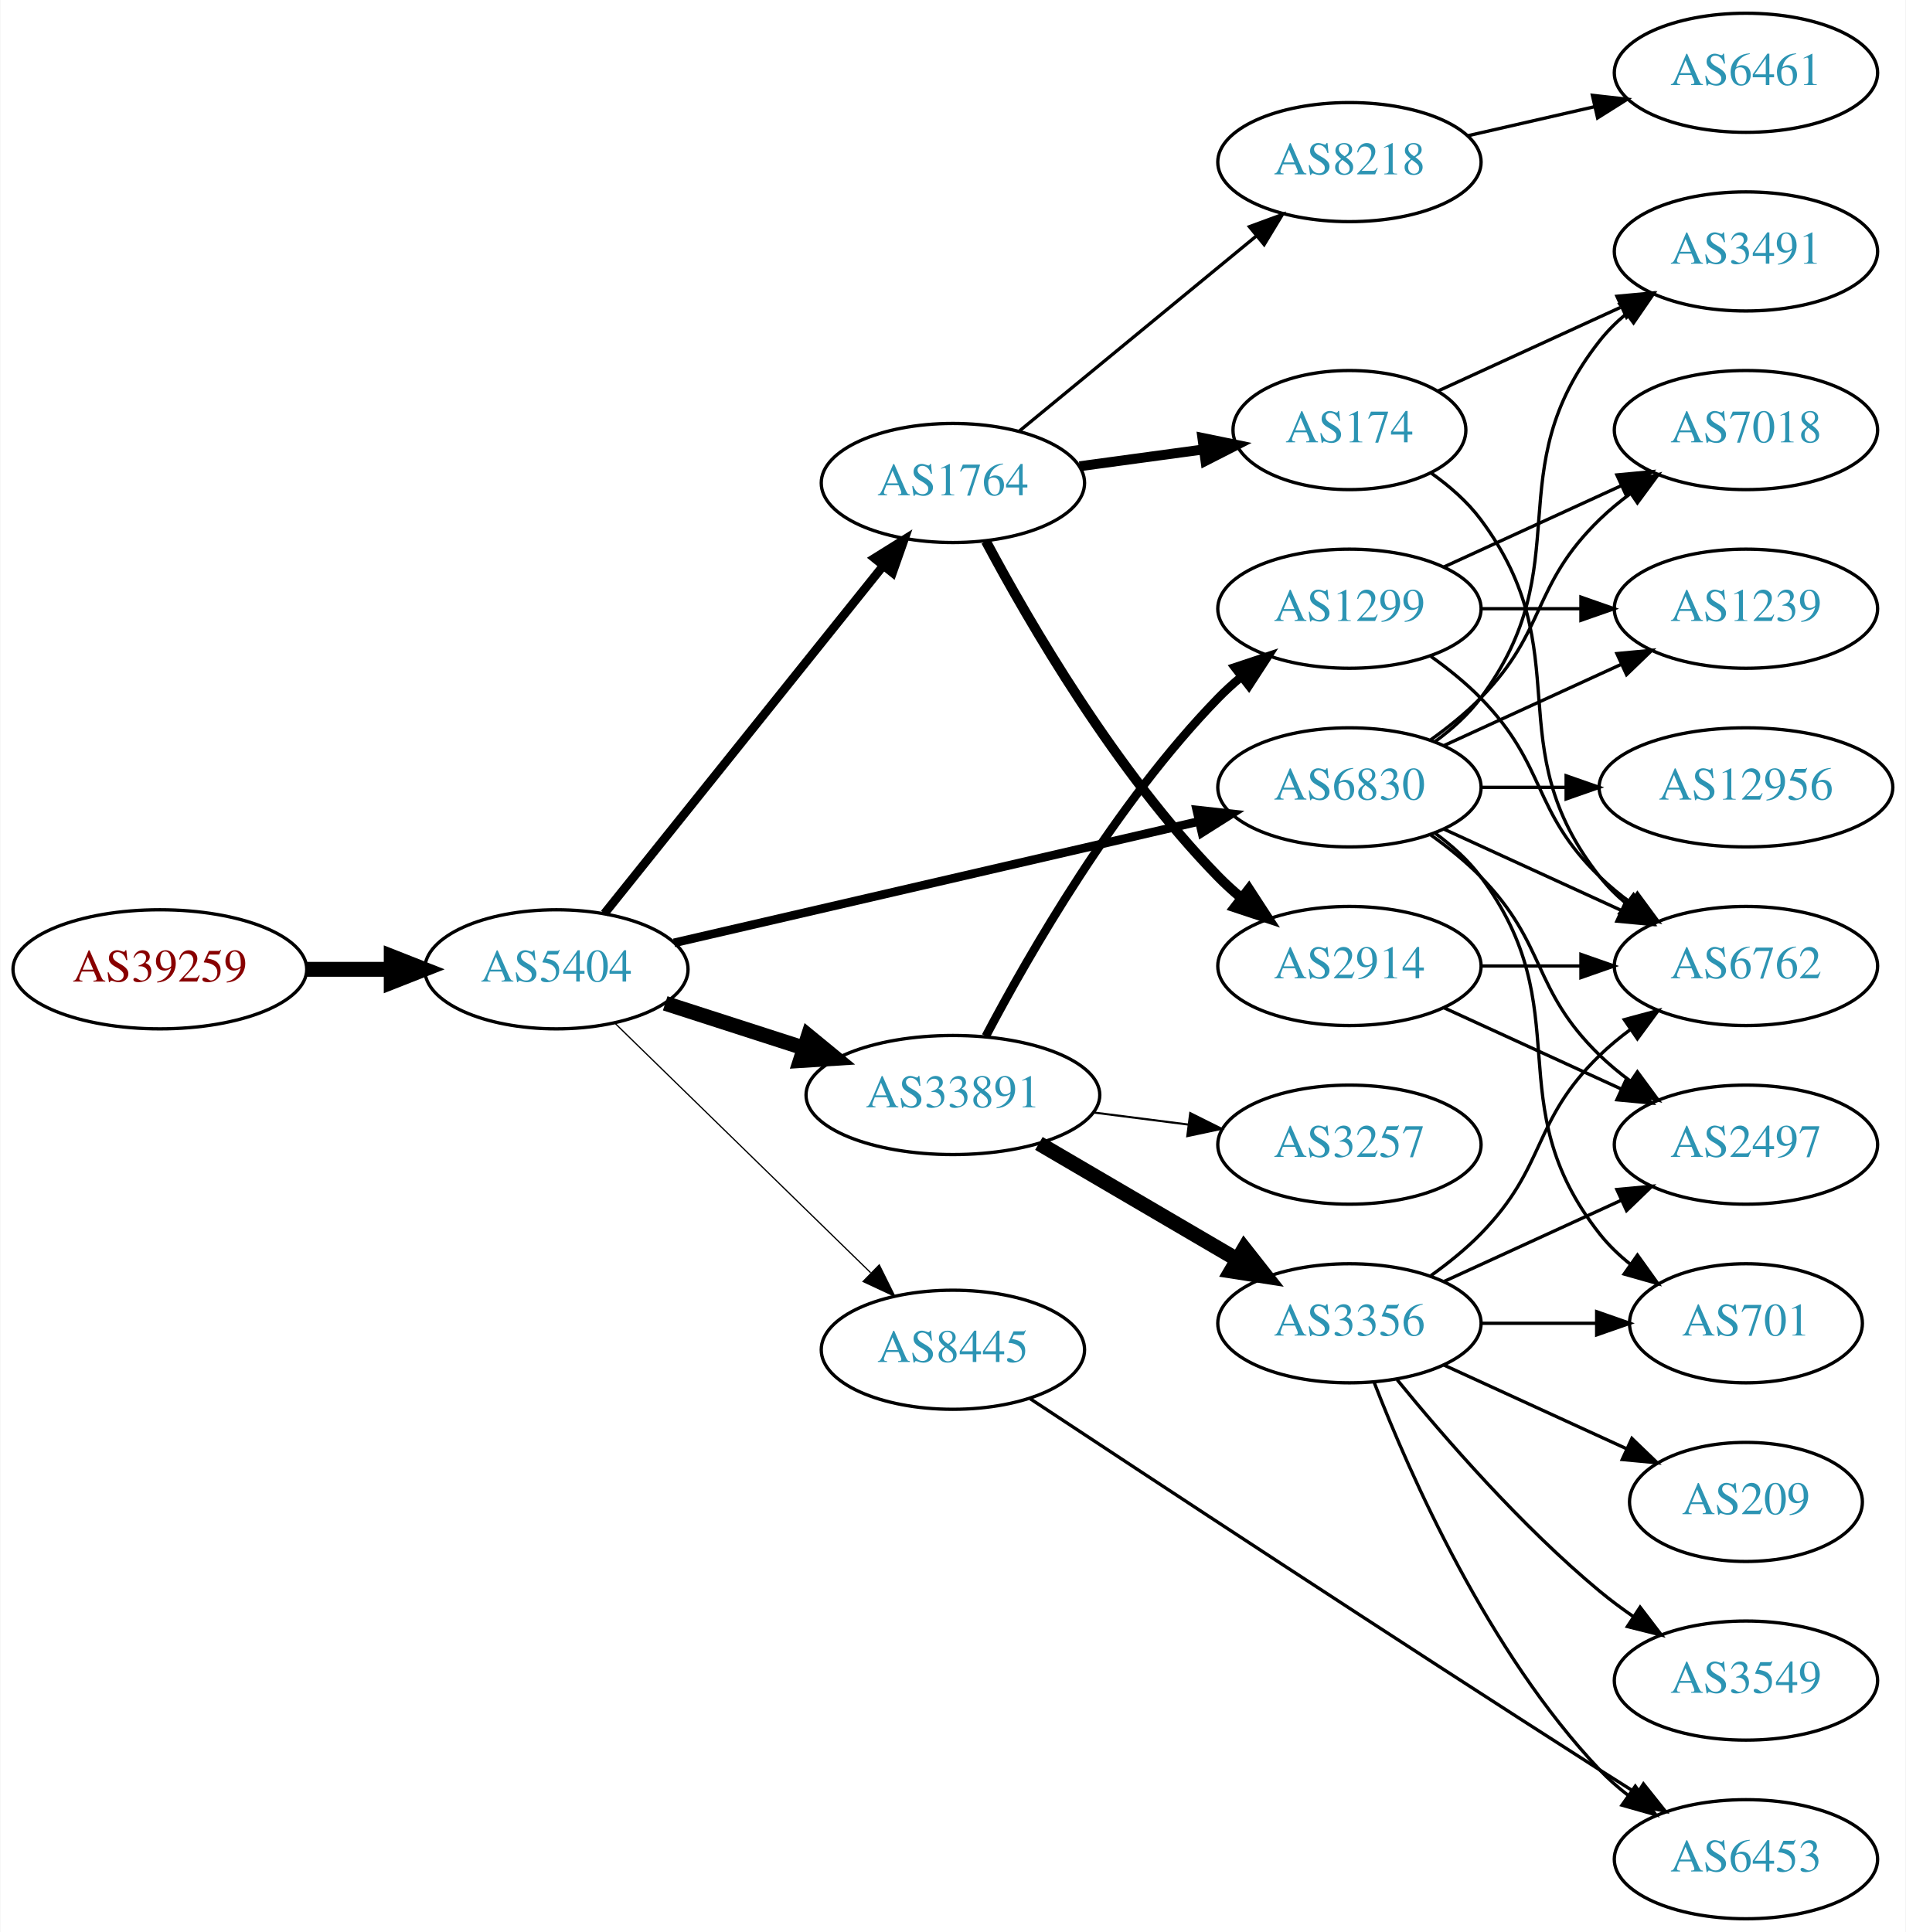
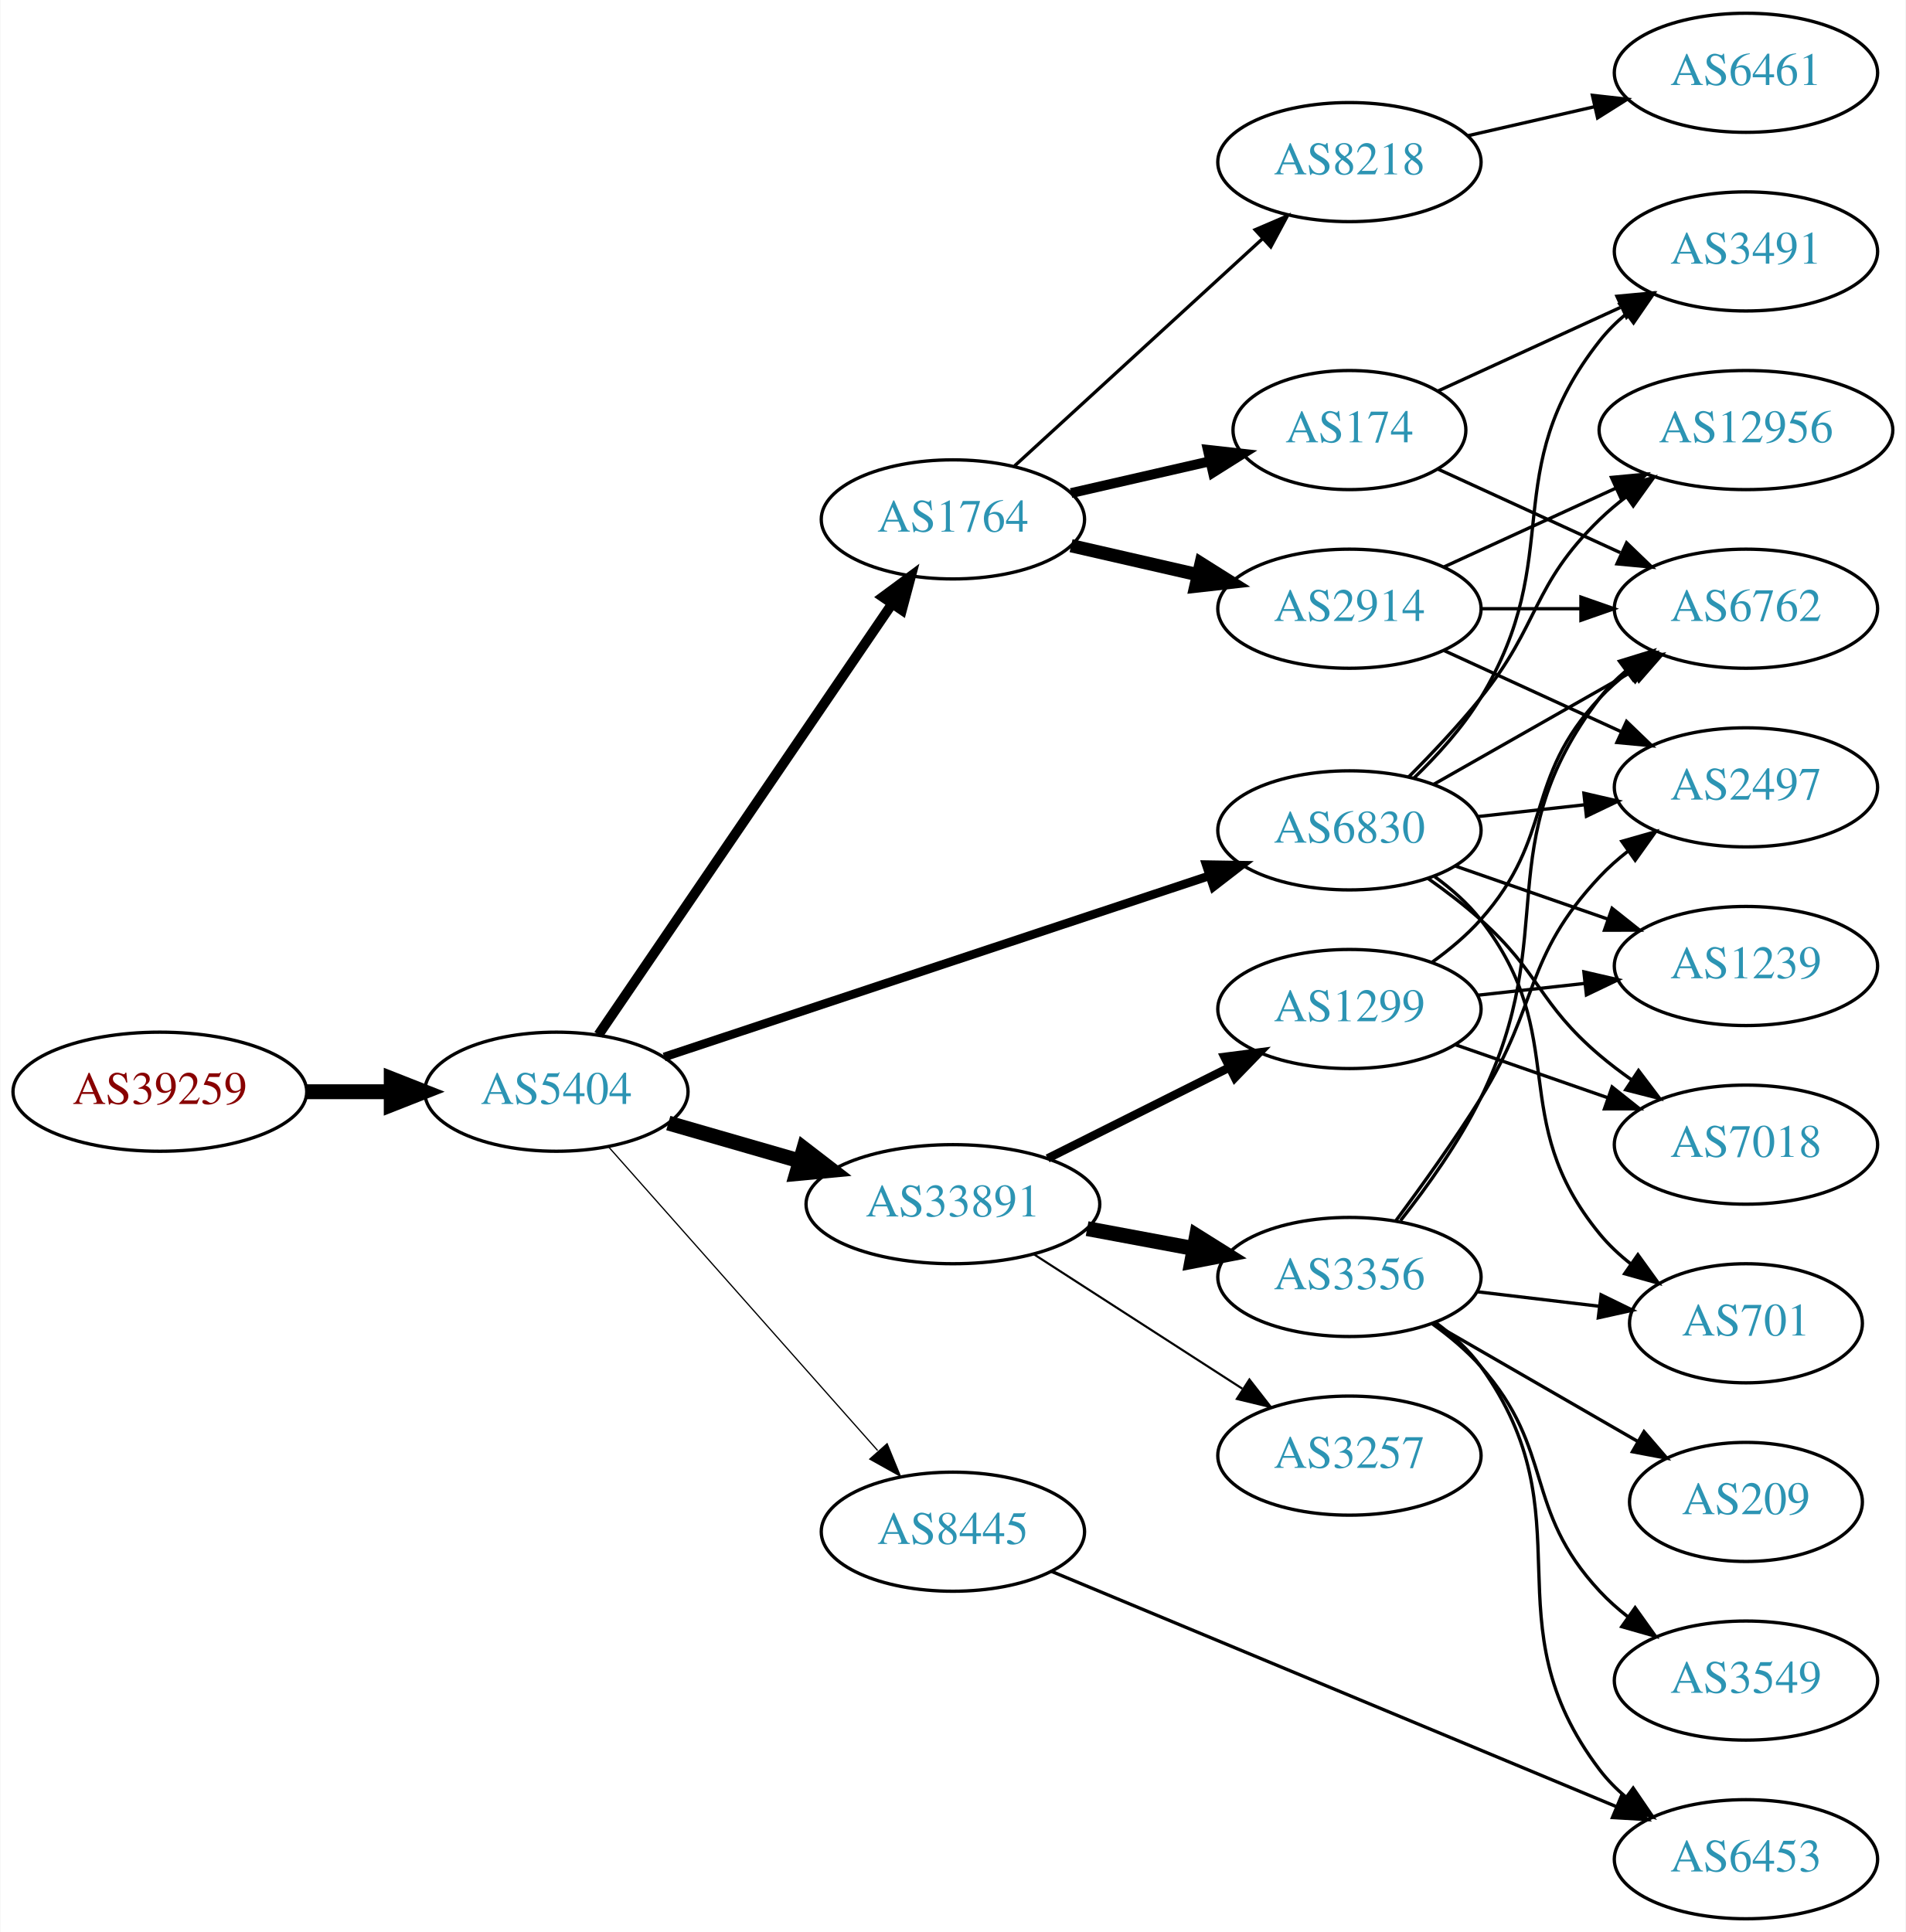
<svg xmlns="http://www.w3.org/2000/svg" xmlns:xlink="http://www.w3.org/1999/xlink" width="576pt" height="584pt" viewBox="0.00 0.00 575.76 584.00">
  <g id="graph0" class="graph" transform="scale(1 1) rotate(0) translate(4 580)">
    <polygon fill="white" stroke="none" points="-4,4 -4,-580 571.762,-580 571.762,4 -4,4" />
    <g id="node1" class="node">
      <g id="a_node1">
        <a xlink:href="/asn/39259" xlink:title="AS39259 ~ Reisenbauer Holding OUE [AT]">
-           <ellipse fill="#ffffff" stroke="black" cx="44.196" cy="-287" rx="44.393" ry="18" />
-           <text text-anchor="middle" x="44.196" y="-283.3" font-family="Times,serif" font-size="14.00" fill="#880000">AS39259</text>
+           <ellipse fill="#ffffff" stroke="black" cx="44.196" cy="-250" rx="44.393" ry="18" />
+           <text text-anchor="middle" x="44.196" y="-246.3" font-family="Times,serif" font-size="14.00" fill="#880000">AS39259</text>
        </a>
      </g>
    </g>
    <g id="node2" class="node">
      <g id="a_node2">
        <a xlink:href="/asn/5404" xlink:title="AS5404 ~ ASN conova communications GmbH [AT]">
-           <ellipse fill="#ffffff" stroke="black" cx="164.039" cy="-287" rx="39.794" ry="18" />
-           <text text-anchor="middle" x="164.039" y="-283.3" font-family="Times,serif" font-size="14.00" fill="#2c94b3">AS5404</text>
+           <ellipse fill="#ffffff" stroke="black" cx="164.039" cy="-250" rx="39.794" ry="18" />
+           <text text-anchor="middle" x="164.039" y="-246.3" font-family="Times,serif" font-size="14.00" fill="#2c94b3">AS5404</text>
        </a>
      </g>
    </g>
    <g id="edge1" class="edge">
-       <path fill="none" stroke="black" stroke-width="4.5" d="M88.407,-287C96.72,-287 105.482,-287 113.965,-287" />
-       <polygon fill="black" stroke="black" stroke-width="4.5" points="114.123,-290.938 124.123,-287 114.123,-283.063 114.123,-290.938" />
+       <path fill="none" stroke="black" stroke-width="4.5" d="M88.407,-250C96.72,-250 105.482,-250 113.965,-250" />
+       <polygon fill="black" stroke="black" stroke-width="4.5" points="114.123,-253.938 124.123,-250 114.123,-246.063 114.123,-253.938" />
    </g>
    <g id="node3" class="node">
      <g id="a_node3">
        <a xlink:href="/asn/1764" xlink:title="AS1764 ~ NEXTLAYER-AS [AT]">
-           <ellipse fill="#ffffff" stroke="black" cx="283.881" cy="-434" rx="39.794" ry="18" />
-           <text text-anchor="middle" x="283.881" y="-430.3" font-family="Times,serif" font-size="14.00" fill="#2c94b3">AS1764</text>
+           <ellipse fill="#ffffff" stroke="black" cx="283.881" cy="-423" rx="39.794" ry="18" />
+           <text text-anchor="middle" x="283.881" y="-419.3" font-family="Times,serif" font-size="14.00" fill="#2c94b3">AS1764</text>
        </a>
      </g>
    </g>
    <g id="edge2" class="edge">
-       <path fill="none" stroke="black" stroke-width="2.625" d="M178.557,-303.863C199.224,-329.644 238.802,-379.014 262.824,-408.98" />
-       <polygon fill="black" stroke="black" stroke-width="2.625" points="260.172,-411.268 269.158,-416.881 265.634,-406.889 260.172,-411.268" />
+       <path fill="none" stroke="black" stroke-width="3" d="M176.769,-267.22C197.592,-297.79 241.109,-361.676 265.449,-397.409" />
+       <polygon fill="black" stroke="black" stroke-width="3" points="262.676,-399.555 271.199,-405.849 268.462,-395.614 262.676,-399.555" />
    </g>
    <g id="node4" class="node">
      <g id="a_node4">
        <a xlink:href="/asn/33891" xlink:title="AS33891 ~ CORE-BACKBONE GMBH GLOBAL NETWORK [DE]">
-           <ellipse fill="#ffffff" stroke="black" cx="283.881" cy="-249" rx="44.393" ry="18" />
-           <text text-anchor="middle" x="283.881" y="-245.3" font-family="Times,serif" font-size="14.00" fill="#2c94b3">AS33891</text>
+           <ellipse fill="#ffffff" stroke="black" cx="283.881" cy="-216" rx="44.393" ry="18" />
+           <text text-anchor="middle" x="283.881" y="-212.3" font-family="Times,serif" font-size="14.00" fill="#2c94b3">AS33891</text>
        </a>
      </g>
    </g>
    <g id="edge3" class="edge">
-       <path fill="none" stroke="black" stroke-width="4.5" d="M196.929,-276.717C209.763,-272.578 224.783,-267.735 238.645,-263.265" />
-       <polygon fill="black" stroke="black" stroke-width="4.5" points="240.177,-266.908 248.486,-260.091 237.76,-259.413 240.177,-266.908" />
+       <path fill="none" stroke="black" stroke-width="4.5" d="M197.864,-240.529C210.129,-236.99 224.285,-232.906 237.483,-229.098" />
+       <polygon fill="black" stroke="black" stroke-width="4.5" points="238.826,-232.809 247.342,-226.254 236.643,-225.243 238.826,-232.809" />
    </g>
    <g id="node5" class="node">
      <g id="a_node5">
        <a xlink:href="/asn/6830" xlink:title="AS6830 ~ LGI-UPC [AT]">
-           <ellipse fill="#ffffff" stroke="black" cx="403.724" cy="-342" rx="39.794" ry="18" />
-           <text text-anchor="middle" x="403.724" y="-338.3" font-family="Times,serif" font-size="14.00" fill="#2c94b3">AS6830</text>
+           <ellipse fill="#ffffff" stroke="black" cx="403.724" cy="-329" rx="39.794" ry="18" />
+           <text text-anchor="middle" x="403.724" y="-325.3" font-family="Times,serif" font-size="14.00" fill="#2c94b3">AS6830</text>
        </a>
      </g>
    </g>
    <g id="edge4" class="edge">
-       <path fill="none" stroke="black" stroke-width="2.625" d="M199.6,-294.997C241.495,-304.692 312.18,-321.048 358.14,-331.683" />
-       <polygon fill="black" stroke="black" stroke-width="2.625" points="357.589,-335.148 368.121,-333.993 359.167,-328.328 357.589,-335.148" />
+       <path fill="none" stroke="black" stroke-width="2.625" d="M196.601,-260.491C239.043,-274.597 314.584,-299.705 361.48,-315.292" />
+       <polygon fill="black" stroke="black" stroke-width="2.625" points="360.437,-318.633 371.03,-318.466 362.645,-311.991 360.437,-318.633" />
    </g>
    <g id="node6" class="node">
      <g id="a_node6">
        <a xlink:href="/asn/8445" xlink:title="AS8445 ~ SALZBURG-AG-AS [AT]">
-           <ellipse fill="#ffffff" stroke="black" cx="283.881" cy="-172" rx="39.794" ry="18" />
-           <text text-anchor="middle" x="283.881" y="-168.3" font-family="Times,serif" font-size="14.00" fill="#2c94b3">AS8445</text>
+           <ellipse fill="#ffffff" stroke="black" cx="283.881" cy="-117" rx="39.794" ry="18" />
+           <text text-anchor="middle" x="283.881" y="-113.3" font-family="Times,serif" font-size="14.00" fill="#2c94b3">AS8445</text>
        </a>
      </g>
    </g>
    <g id="edge5" class="edge">
-       <path fill="none" stroke="black" stroke-width="0.375" d="M181.673,-270.767C201.851,-251.076 236.014,-217.737 259.001,-195.304" />
-       <polygon fill="black" stroke="black" stroke-width="0.375" points="261.619,-197.639 266.332,-188.15 256.73,-192.63 261.619,-197.639" />
+       <path fill="none" stroke="black" stroke-width="0.375" d="M179.725,-233.424C200.19,-210.327 237.432,-168.295 261.125,-141.555" />
+       <polygon fill="black" stroke="black" stroke-width="0.375" points="263.997,-143.59 268.01,-133.785 258.758,-138.948 263.997,-143.59" />
    </g>
    <g id="node7" class="node">
      <g id="a_node7">
+         <a xlink:href="/asn/174" xlink:title="AS174 ~ Cogent Communications [US]">
+           <ellipse fill="#ffffff" stroke="black" cx="403.724" cy="-450" rx="35.194" ry="18" />
+           <text text-anchor="middle" x="403.724" y="-446.3" font-family="Times,serif" font-size="14.00" fill="#2c94b3">AS174</text>
+         </a>
+       </g>
+     </g>
+     <g id="edge6" class="edge">
+       <path fill="none" stroke="black" stroke-width="3" d="M319.6,-430.955C332.693,-433.955 347.715,-437.396 361.356,-440.522" />
+       <polygon fill="black" stroke="black" stroke-width="3" points="360.934,-444.016 371.463,-442.838 362.497,-437.193 360.934,-444.016" />
+     </g>
+     <g id="node8" class="node">
+       <g id="a_node8">
+         <a xlink:href="/asn/2914" xlink:title="AS2914 ~ NTT America, Inc. [US]">
+           <ellipse fill="#ffffff" stroke="black" cx="403.724" cy="-396" rx="39.794" ry="18" />
+           <text text-anchor="middle" x="403.724" y="-392.3" font-family="Times,serif" font-size="14.00" fill="#2c94b3">AS2914</text>
+         </a>
+       </g>
+     </g>
+     <g id="edge7" class="edge">
+       <path fill="none" stroke="black" stroke-width="4" d="M319.6,-415.045C331.6,-412.296 345.221,-409.175 357.914,-406.267" />
+       <polygon fill="black" stroke="black" stroke-width="4" points="358.88,-409.636 367.845,-403.991 357.316,-402.813 358.88,-409.636" />
+     </g>
+     <g id="node9" class="node">
+       <g id="a_node9">
        <a xlink:href="/asn/8218" xlink:title="AS8218 ~ legacy Neotelecoms [FR]">
          <ellipse fill="#ffffff" stroke="black" cx="403.724" cy="-531" rx="39.794" ry="18" />
          <text text-anchor="middle" x="403.724" y="-527.3" font-family="Times,serif" font-size="14.00" fill="#2c94b3">AS8218</text>
        </a>
      </g>
    </g>
-     <g id="edge6" class="edge">
-       <path fill="none" stroke="black" d="M303.815,-449.585C323.199,-465.54 353.516,-490.495 375.478,-508.573" />
-       <polygon fill="black" stroke="black" points="373.501,-511.479 383.446,-515.132 377.949,-506.074 373.501,-511.479" />
-     </g>
-     <g id="node8" class="node">
-       <g id="a_node8">
-         <a xlink:href="/asn/174" xlink:title="AS174 ~ Cogent Communications [US]">
-           <ellipse fill="#ffffff" stroke="black" cx="403.724" cy="-450" rx="35.194" ry="18" />
-           <text text-anchor="middle" x="403.724" y="-446.3" font-family="Times,serif" font-size="14.00" fill="#2c94b3">AS174</text>
-         </a>
-       </g>
-     </g>
-     <g id="edge7" class="edge">
-       <path fill="none" stroke="black" stroke-width="3" d="M322.167,-439.062C334.073,-440.679 347.347,-442.481 359.63,-444.149" />
-       <polygon fill="black" stroke="black" stroke-width="3" points="359.283,-447.634 369.663,-445.511 360.225,-440.698 359.283,-447.634" />
-     </g>
-     <g id="node9" class="node">
-       <g id="a_node9">
-         <a xlink:href="/asn/2914" xlink:title="AS2914 ~ NTT America, Inc. [US]">
-           <ellipse fill="#ffffff" stroke="black" cx="403.724" cy="-288" rx="39.794" ry="18" />
-           <text text-anchor="middle" x="403.724" y="-284.3" font-family="Times,serif" font-size="14.00" fill="#2c94b3">AS2914</text>
-         </a>
-       </g>
-     </g>
    <g id="edge8" class="edge">
-       <path fill="none" stroke="black" stroke-width="3" d="M293.857,-416.387C306.971,-391.78 333.197,-346.587 364.077,-315 366.169,-312.86 368.452,-310.781 370.828,-308.788" />
-       <polygon fill="black" stroke="black" stroke-width="3" points="373.347,-311.266 379.127,-302.387 369.071,-305.723 373.347,-311.266" />
+       <path fill="none" stroke="black" d="M302.523,-439.169C322.396,-457.382 354.859,-487.133 377.427,-507.817" />
+       <polygon fill="black" stroke="black" points="375.224,-510.545 384.961,-514.721 379.953,-505.384 375.224,-510.545" />
+     </g>
+     <g id="node12" class="node">
+       <g id="a_node12">
+         <a xlink:href="/asn/3356" xlink:title="AS3356 ~ Level 3 Parent, LLC [US]">
+           <ellipse fill="#ffffff" stroke="black" cx="403.724" cy="-194" rx="39.794" ry="18" />
+           <text text-anchor="middle" x="403.724" y="-190.3" font-family="Times,serif" font-size="14.00" fill="#2c94b3">AS3356</text>
+         </a>
+       </g>
+     </g>
+     <g id="edge11" class="edge">
+       <path fill="none" stroke="black" stroke-width="4.5" d="M324.449,-208.613C334.786,-206.683 346.016,-204.587 356.659,-202.6" />
+       <polygon fill="black" stroke="black" stroke-width="4.5" points="357.526,-206.443 366.634,-200.738 356.081,-198.702 357.526,-206.443" />
    </g>
    <g id="node13" class="node">
      <g id="a_node13">
-         <a xlink:href="/asn/3356" xlink:title="AS3356 ~ Level 3 Parent, LLC [US]">
-           <ellipse fill="#ffffff" stroke="black" cx="403.724" cy="-180" rx="39.794" ry="18" />
-           <text text-anchor="middle" x="403.724" y="-176.3" font-family="Times,serif" font-size="14.00" fill="#2c94b3">AS3356</text>
+         <a xlink:href="/asn/1299" xlink:title="AS1299 ~ Telia Carrier [EU]">
+           <ellipse fill="#ffffff" stroke="black" cx="403.724" cy="-275" rx="39.794" ry="18" />
+           <text text-anchor="middle" x="403.724" y="-271.3" font-family="Times,serif" font-size="14.00" fill="#2c94b3">AS1299</text>
        </a>
      </g>
    </g>
    <g id="edge12" class="edge">
-       <path fill="none" stroke="black" stroke-width="4.5" d="M309.873,-234.367C327.37,-224.122 350.923,-210.331 369.929,-199.202" />
-       <polygon fill="black" stroke="black" stroke-width="4.5" points="371.934,-202.591 378.574,-194.14 367.955,-195.795 371.934,-202.591" />
+       <path fill="none" stroke="black" stroke-width="2.571" d="M312.51,-229.833C328.811,-237.994 349.615,-248.41 367.135,-257.182" />
+       <polygon fill="black" stroke="black" stroke-width="2.571" points="365.973,-260.514 376.481,-261.861 369.107,-254.255 365.973,-260.514" />
    </g>
    <g id="node14" class="node">
      <g id="a_node14">
-         <a xlink:href="/asn/1299" xlink:title="AS1299 ~ Telia Carrier [EU]">
-           <ellipse fill="#ffffff" stroke="black" cx="403.724" cy="-396" rx="39.794" ry="18" />
-           <text text-anchor="middle" x="403.724" y="-392.3" font-family="Times,serif" font-size="14.00" fill="#2c94b3">AS1299</text>
+         <a xlink:href="/asn/3257" xlink:title="AS3257 ~ GTT [DE]">
+           <ellipse fill="#ffffff" stroke="black" cx="403.724" cy="-140" rx="39.794" ry="18" />
+           <text text-anchor="middle" x="403.724" y="-136.3" font-family="Times,serif" font-size="14.00" fill="#2c94b3">AS3257</text>
        </a>
      </g>
    </g>
    <g id="edge13" class="edge">
-       <path fill="none" stroke="black" stroke-width="2.571" d="M293.824,-266.767C306.899,-291.588 333.078,-337.169 364.077,-369 366.165,-371.144 368.445,-373.226 370.819,-375.221" />
-       <polygon fill="black" stroke="black" stroke-width="2.571" points="369.06,-378.284 379.114,-381.626 373.338,-372.744 369.06,-378.284" />
-     </g>
-     <g id="node15" class="node">
-       <g id="a_node15">
-         <a xlink:href="/asn/3257" xlink:title="AS3257 ~ GTT [DE]">
-           <ellipse fill="#ffffff" stroke="black" cx="403.724" cy="-234" rx="39.794" ry="18" />
-           <text text-anchor="middle" x="403.724" y="-230.3" font-family="Times,serif" font-size="14.00" fill="#2c94b3">AS3257</text>
-         </a>
-       </g>
-     </g>
-     <g id="edge14" class="edge">
-       <path fill="none" stroke="black" stroke-width="0.643" d="M326.428,-243.712C335.674,-242.535 345.547,-241.278 355.018,-240.072" />
-       <polygon fill="black" stroke="black" stroke-width="0.643" points="355.612,-243.525 365.09,-238.79 354.728,-236.581 355.612,-243.525" />
-     </g>
-     <g id="node11" class="node">
-       <g id="a_node11">
+       <path fill="none" stroke="black" stroke-width="0.643" d="M308.445,-200.803C326.502,-189.158 351.588,-172.979 371.344,-160.238" />
+       <polygon fill="black" stroke="black" stroke-width="0.643" points="373.495,-163.016 380.001,-154.654 369.701,-157.133 373.495,-163.016" />
+     </g>
+     <g id="node10" class="node">
+       <g id="a_node10">
        <a xlink:href="/asn/3491" xlink:title="AS3491 ~ PCCW Global, Inc. [US]">
          <ellipse fill="#ffffff" stroke="black" cx="523.566" cy="-504" rx="39.794" ry="18" />
          <text text-anchor="middle" x="523.566" y="-500.3" font-family="Times,serif" font-size="14.00" fill="#2c94b3">AS3491</text>
        </a>
      </g>
    </g>
-     <g id="edge31" class="edge">
-       <path fill="none" stroke="black" d="M429.655,-355.882C434.731,-359.611 439.649,-364.016 443.37,-369 473.642,-409.542 448.072,-437.246 479.37,-477 481.695,-479.953 484.439,-482.67 487.398,-485.147" />
+     <g id="edge28" class="edge">
+       <path fill="none" stroke="black" d="M423.118,-344.707C430.241,-351.569 437.964,-360.082 443.37,-369 469.599,-412.267 448.072,-437.246 479.37,-477 481.695,-479.953 484.439,-482.67 487.398,-485.147" />
      <polygon fill="black" stroke="black" points="485.457,-488.064 495.595,-491.145 489.591,-482.415 485.457,-488.064" />
    </g>
-     <g id="node12" class="node">
-       <g id="a_node12">
+     <g id="node11" class="node">
+       <g id="a_node11">
        <a xlink:href="/asn/6762" xlink:title="AS6762 ~ TELECOM ITALIA SPARKLE S.p.A. [IT]">
-           <ellipse fill="#ffffff" stroke="black" cx="523.566" cy="-288" rx="39.794" ry="18" />
-           <text text-anchor="middle" x="523.566" y="-284.3" font-family="Times,serif" font-size="14.00" fill="#2c94b3">AS6762</text>
-         </a>
-       </g>
-     </g>
-     <g id="edge32" class="edge">
-       <path fill="none" stroke="black" d="M432.353,-329.339C448.31,-322.027 468.58,-312.739 485.863,-304.819" />
-       <polygon fill="black" stroke="black" points="487.478,-307.929 495.111,-300.581 484.562,-301.565 487.478,-307.929" />
+           <ellipse fill="#ffffff" stroke="black" cx="523.566" cy="-396" rx="39.794" ry="18" />
+           <text text-anchor="middle" x="523.566" y="-392.3" font-family="Times,serif" font-size="14.00" fill="#2c94b3">AS6762</text>
+         </a>
+       </g>
+     </g>
+     <g id="edge24" class="edge">
+       <path fill="none" stroke="black" d="M429.141,-342.882C446.6,-352.809 470.301,-366.284 489.462,-377.178" />
+       <polygon fill="black" stroke="black" points="487.757,-380.235 498.181,-382.135 491.217,-374.15 487.757,-380.235" />
+     </g>
+     <g id="node15" class="node">
+       <g id="a_node15">
+         <a xlink:href="/asn/2497" xlink:title="AS2497 ~ Internet Initiative Japan Inc. [JP]">
+           <ellipse fill="#ffffff" stroke="black" cx="523.566" cy="-342" rx="39.794" ry="18" />
+           <text text-anchor="middle" x="523.566" y="-338.3" font-family="Times,serif" font-size="14.00" fill="#2c94b3">AS2497</text>
+         </a>
+       </g>
+     </g>
+     <g id="edge29" class="edge">
+       <path fill="none" stroke="black" d="M442.334,-333.149C452.645,-334.287 463.962,-335.535 474.763,-336.726" />
+       <polygon fill="black" stroke="black" points="474.586,-340.228 484.909,-337.846 475.353,-333.27 474.586,-340.228" />
    </g>
    <g id="node16" class="node">
      <g id="a_node16">
+         <a xlink:href="/asn/12956" xlink:title="AS12956 ~ TELXIUS [ES]">
+           <ellipse fill="#ffffff" stroke="black" cx="523.566" cy="-450" rx="44.393" ry="18" />
+           <text text-anchor="middle" x="523.566" y="-446.3" font-family="Times,serif" font-size="14.00" fill="#2c94b3">AS12956</text>
+         </a>
+       </g>
+     </g>
+     <g id="edge23" class="edge">
+       <path fill="none" stroke="black" d="M421.594,-345.119C428.635,-352.18 436.707,-360.728 443.37,-369 461.465,-391.463 458.677,-402.906 479.37,-423 481.857,-425.414 484.594,-427.722 487.447,-429.9" />
+       <polygon fill="black" stroke="black" points="485.485,-432.798 495.683,-435.671 489.502,-427.066 485.485,-432.798" />
+     </g>
+     <g id="node20" class="node">
+       <g id="a_node20">
        <a xlink:href="/asn/701" xlink:title="AS701 ~ UUNET [US]">
          <ellipse fill="#ffffff" stroke="black" cx="523.566" cy="-180" rx="35.194" ry="18" />
          <text text-anchor="middle" x="523.566" y="-176.3" font-family="Times,serif" font-size="14.00" fill="#2c94b3">AS701</text>
        </a>
      </g>
    </g>
-     <g id="edge30" class="edge">
-       <path fill="none" stroke="black" d="M429.655,-328.118C434.731,-324.389 439.649,-319.984 443.37,-315 473.642,-274.458 448.072,-246.754 479.37,-207 482.017,-203.639 485.205,-200.583 488.637,-197.839" />
-       <polygon fill="black" stroke="black" points="490.775,-200.614 496.944,-192 486.75,-194.887 490.775,-200.614" />
-     </g>
-     <g id="node20" class="node">
-       <g id="a_node20">
-         <a xlink:href="/asn/2497" xlink:title="AS2497 ~ Internet Initiative Japan Inc. [JP]">
-           <ellipse fill="#ffffff" stroke="black" cx="523.566" cy="-234" rx="39.794" ry="18" />
-           <text text-anchor="middle" x="523.566" y="-230.3" font-family="Times,serif" font-size="14.00" fill="#2c94b3">AS2497</text>
-         </a>
-       </g>
-     </g>
    <g id="edge27" class="edge">
-       <path fill="none" stroke="black" d="M428.318,-327.611C433.574,-323.852 438.906,-319.563 443.37,-315 463.543,-294.383 458.677,-281.094 479.37,-261 482.215,-258.237 485.389,-255.614 488.689,-253.166" />
-       <polygon fill="black" stroke="black" points="490.755,-255.994 497.037,-247.462 486.806,-250.214 490.755,-255.994" />
+       <path fill="none" stroke="black" d="M429.506,-315.005C434.59,-311.281 439.549,-306.908 443.37,-302 471.111,-266.375 450.727,-241.904 479.37,-207 482.084,-203.693 485.315,-200.671 488.77,-197.946" />
+       <polygon fill="black" stroke="black" points="490.907,-200.723 497.102,-192.128 486.9,-194.983 490.907,-200.723" />
    </g>
    <g id="node21" class="node">
      <g id="a_node21">
        <a xlink:href="/asn/7018" xlink:title="AS7018 ~ AT&amp;T Services, Inc. [US]">
-           <ellipse fill="#ffffff" stroke="black" cx="523.566" cy="-450" rx="39.794" ry="18" />
-           <text text-anchor="middle" x="523.566" y="-446.3" font-family="Times,serif" font-size="14.00" fill="#2c94b3">AS7018</text>
-         </a>
-       </g>
-     </g>
-     <g id="edge28" class="edge">
-       <path fill="none" stroke="black" d="M428.318,-356.389C433.574,-360.148 438.906,-364.437 443.37,-369 463.543,-389.617 458.677,-402.906 479.37,-423 482.215,-425.763 485.389,-428.386 488.689,-430.834" />
-       <polygon fill="black" stroke="black" points="486.806,-433.786 497.037,-436.538 490.755,-428.006 486.806,-433.786" />
+           <ellipse fill="#ffffff" stroke="black" cx="523.566" cy="-234" rx="39.794" ry="18" />
+           <text text-anchor="middle" x="523.566" y="-230.3" font-family="Times,serif" font-size="14.00" fill="#2c94b3">AS7018</text>
+         </a>
+       </g>
+     </g>
+     <g id="edge25" class="edge">
+       <path fill="none" stroke="black" d="M427.488,-314.454C432.887,-310.641 438.491,-306.367 443.37,-302 461.44,-285.828 460.893,-276.704 479.37,-261 482.392,-258.432 485.681,-255.935 489.05,-253.563" />
+       <polygon fill="black" stroke="black" points="491.095,-256.406 497.485,-247.955 487.22,-250.577 491.095,-256.406" />
    </g>
    <g id="node22" class="node">
      <g id="a_node22">
        <a xlink:href="/asn/1239" xlink:title="AS1239 ~ Sprint [US]">
-           <ellipse fill="#ffffff" stroke="black" cx="523.566" cy="-396" rx="39.794" ry="18" />
-           <text text-anchor="middle" x="523.566" y="-392.3" font-family="Times,serif" font-size="14.00" fill="#2c94b3">AS1239</text>
-         </a>
-       </g>
-     </g>
-     <g id="edge29" class="edge">
-       <path fill="none" stroke="black" d="M432.353,-354.661C448.31,-361.973 468.58,-371.261 485.863,-379.181" />
-       <polygon fill="black" stroke="black" points="484.562,-382.435 495.111,-383.419 487.478,-376.071 484.562,-382.435" />
-     </g>
-     <g id="node23" class="node">
-       <g id="a_node23">
-         <a xlink:href="/asn/12956" xlink:title="AS12956 ~ TELXIUS [ES]">
-           <ellipse fill="#ffffff" stroke="black" cx="523.566" cy="-342" rx="44.393" ry="18" />
-           <text text-anchor="middle" x="523.566" y="-338.3" font-family="Times,serif" font-size="14.00" fill="#2c94b3">AS12956</text>
+           <ellipse fill="#ffffff" stroke="black" cx="523.566" cy="-288" rx="39.794" ry="18" />
+           <text text-anchor="middle" x="523.566" y="-284.3" font-family="Times,serif" font-size="14.00" fill="#2c94b3">AS1239</text>
        </a>
      </g>
    </g>
    <g id="edge26" class="edge">
-       <path fill="none" stroke="black" d="M443.636,-342C451.739,-342 460.414,-342 468.941,-342" />
-       <polygon fill="black" stroke="black" points="469.218,-345.5 479.218,-342 469.218,-338.5 469.218,-345.5" />
+       <path fill="none" stroke="black" d="M435.686,-318.228C449.782,-313.323 466.659,-307.452 481.772,-302.193" />
+       <polygon fill="black" stroke="black" points="483.108,-305.434 491.402,-298.843 480.807,-298.823 483.108,-305.434" />
    </g>
    <g id="node19" class="node">
      <g id="a_node19">
        <a xlink:href="/asn/6453" xlink:title="AS6453 ~ TATA COMMUNICATIONS (AMERICA) INC [US]">
          <ellipse fill="#ffffff" stroke="black" cx="523.566" cy="-18" rx="39.794" ry="18" />
          <text text-anchor="middle" x="523.566" y="-14.3" font-family="Times,serif" font-size="14.00" fill="#2c94b3">AS6453</text>
        </a>
      </g>
    </g>
-     <g id="edge33" class="edge">
-       <path fill="none" stroke="black" d="M307.248,-157.188C343.328,-133.343 416.673,-85.06 479.37,-45 482.975,-42.697 486.76,-40.3 490.529,-37.927" />
-       <polygon fill="black" stroke="black" points="492.587,-40.767 499.198,-32.489 488.867,-34.837 492.587,-40.767" />
-     </g>
-     <g id="node10" class="node">
-       <g id="a_node10">
+     <g id="edge34" class="edge">
+       <path fill="none" stroke="black" d="M313.552,-105.058C356.291,-87.257 436.777,-53.733 484.435,-33.882" />
+       <polygon fill="black" stroke="black" points="485.909,-37.06 493.794,-29.984 483.217,-30.598 485.909,-37.06" />
+     </g>
+     <g id="edge9" class="edge">
+       <path fill="none" stroke="black" d="M430.585,-461.851C446.705,-469.238 467.708,-478.862 485.573,-487.048" />
+       <polygon fill="black" stroke="black" points="484.575,-490.441 495.125,-491.425 487.492,-484.077 484.575,-490.441" />
+     </g>
+     <g id="edge10" class="edge">
+       <path fill="none" stroke="black" d="M430.585,-438.149C446.705,-430.762 467.708,-421.138 485.573,-412.952" />
+       <polygon fill="black" stroke="black" points="487.492,-415.923 495.125,-408.575 484.575,-409.559 487.492,-415.923" />
+     </g>
+     <g id="edge15" class="edge">
+       <path fill="none" stroke="black" d="M443.636,-396C453.19,-396 463.539,-396 473.502,-396" />
+       <polygon fill="black" stroke="black" points="473.695,-399.5 483.695,-396 473.694,-392.5 473.695,-399.5" />
+     </g>
+     <g id="edge14" class="edge">
+       <path fill="none" stroke="black" d="M432.353,-383.339C448.31,-376.027 468.58,-366.739 485.863,-358.819" />
+       <polygon fill="black" stroke="black" points="487.478,-361.929 495.111,-354.581 484.562,-355.565 487.478,-361.929" />
+     </g>
+     <g id="edge16" class="edge">
+       <path fill="none" stroke="black" d="M432.353,-408.661C447.85,-415.762 467.417,-424.728 484.364,-432.494" />
+       <polygon fill="black" stroke="black" points="482.917,-435.681 493.466,-436.665 485.833,-429.317 482.917,-435.681" />
+     </g>
+     <g id="node23" class="node">
+       <g id="a_node23">
        <a xlink:href="/asn/6461" xlink:title="AS6461 ~ Zayo Bandwidth [US]">
          <ellipse fill="#ffffff" stroke="black" cx="523.566" cy="-558" rx="39.794" ry="18" />
          <text text-anchor="middle" x="523.566" y="-554.3" font-family="Times,serif" font-size="14.00" fill="#2c94b3">AS6461</text>
        </a>
      </g>
    </g>
-     <g id="edge9" class="edge">
+     <g id="edge33" class="edge">
      <path fill="none" stroke="black" d="M439.443,-538.955C451.443,-541.704 465.064,-544.825 477.756,-547.733" />
      <polygon fill="black" stroke="black" points="477.159,-551.187 487.688,-550.009 478.722,-544.364 477.159,-551.187" />
    </g>
-     <g id="edge10" class="edge">
-       <path fill="none" stroke="black" d="M430.585,-461.851C446.705,-469.238 467.708,-478.862 485.573,-487.048" />
-       <polygon fill="black" stroke="black" points="484.575,-490.441 495.125,-491.425 487.492,-484.077 484.575,-490.441" />
-     </g>
-     <g id="edge11" class="edge">
-       <path fill="none" stroke="black" d="M428.45,-436.989C433.947,-433.081 439.355,-428.378 443.37,-423 473.642,-382.458 448.072,-354.754 479.37,-315 481.695,-312.047 484.439,-309.33 487.398,-306.853" />
-       <polygon fill="black" stroke="black" points="489.591,-309.585 495.595,-300.855 485.457,-303.936 489.591,-309.585" />
-     </g>
-     <g id="edge22" class="edge">
-       <path fill="none" stroke="black" d="M443.636,-288C453.19,-288 463.539,-288 473.502,-288" />
-       <polygon fill="black" stroke="black" points="473.695,-291.5 483.695,-288 473.694,-284.5 473.695,-291.5" />
+     <g id="edge19" class="edge">
+       <path fill="none" stroke="black" d="M419.182,-211.059C427.221,-221.246 436.883,-234.746 443.37,-248 468.036,-298.395 445.385,-324.356 479.37,-369 481.647,-371.991 484.358,-374.732 487.297,-377.226" />
+       <polygon fill="black" stroke="black" points="485.339,-380.13 495.466,-383.245 489.491,-374.495 485.339,-380.13" />
    </g>
    <g id="edge21" class="edge">
-       <path fill="none" stroke="black" d="M432.353,-275.339C448.31,-268.027 468.58,-258.739 485.863,-250.819" />
-       <polygon fill="black" stroke="black" points="487.478,-253.929 495.111,-246.581 484.562,-247.565 487.478,-253.929" />
-     </g>
-     <g id="edge15" class="edge">
-       <path fill="none" stroke="black" d="M428.318,-194.389C433.574,-198.148 438.906,-202.437 443.37,-207 463.543,-227.617 458.677,-240.906 479.37,-261 482.215,-263.763 485.389,-266.386 488.689,-268.834" />
-       <polygon fill="black" stroke="black" points="486.806,-271.786 497.037,-274.538 490.755,-266.006 486.806,-271.786" />
-     </g>
-     <g id="edge16" class="edge">
-       <path fill="none" stroke="black" d="M443.636,-180C454.723,-180 466.883,-180 478.265,-180" />
-       <polygon fill="black" stroke="black" points="478.447,-183.5 488.447,-180 478.447,-176.5 478.447,-183.5" />
+       <path fill="none" stroke="black" d="M417.835,-211.122C425.604,-221.553 435.446,-235.279 443.37,-248 461.244,-276.692 456.264,-290.326 479.37,-315 481.939,-317.743 484.846,-320.32 487.907,-322.71" />
+       <polygon fill="black" stroke="black" points="486.056,-325.687 496.246,-328.585 490.087,-319.964 486.056,-325.687" />
    </g>
    <g id="node17" class="node">
      <g id="a_node17">
+         <a xlink:href="/asn/3549" xlink:title="AS3549 ~ Level 3 Parent, LLC [US]">
+           <ellipse fill="#ffffff" stroke="black" cx="523.566" cy="-72" rx="39.794" ry="18" />
+           <text text-anchor="middle" x="523.566" y="-68.3" font-family="Times,serif" font-size="14.00" fill="#2c94b3">AS3549</text>
+         </a>
+       </g>
+     </g>
+     <g id="edge17" class="edge">
+       <path fill="none" stroke="black" d="M428.66,-179.929C433.902,-176.158 439.142,-171.783 443.37,-167 466.02,-141.38 456.073,-124.032 479.37,-99 481.931,-96.249 484.832,-93.667 487.89,-91.274" />
+       <polygon fill="black" stroke="black" points="490.07,-94.019 496.224,-85.394 486.035,-88.299 490.07,-94.019" />
+     </g>
+     <g id="node18" class="node">
+       <g id="a_node18">
        <a xlink:href="/asn/209" xlink:title="AS209 ~ CenturyLink Communications, LLC [US]">
          <ellipse fill="#ffffff" stroke="black" cx="523.566" cy="-126" rx="35.194" ry="18" />
          <text text-anchor="middle" x="523.566" y="-122.3" font-family="Times,serif" font-size="14.00" fill="#2c94b3">AS209</text>
        </a>
      </g>
    </g>
-     <g id="edge17" class="edge">
-       <path fill="none" stroke="black" d="M432.353,-167.339C448.769,-159.817 469.75,-150.202 487.347,-142.139" />
-       <polygon fill="black" stroke="black" points="489.092,-145.189 496.725,-137.842 486.176,-138.826 489.092,-145.189" />
-     </g>
-     <g id="node18" class="node">
-       <g id="a_node18">
-         <a xlink:href="/asn/3549" xlink:title="AS3549 ~ Level 3 Parent, LLC [US]">
-           <ellipse fill="#ffffff" stroke="black" cx="523.566" cy="-72" rx="39.794" ry="18" />
-           <text text-anchor="middle" x="523.566" y="-68.3" font-family="Times,serif" font-size="14.00" fill="#2c94b3">AS3549</text>
-         </a>
-       </g>
-     </g>
    <g id="edge18" class="edge">
-       <path fill="none" stroke="black" d="M418.143,-162.935C432.257,-145.625 455.672,-118.655 479.37,-99 482.587,-96.332 486.087,-93.73 489.658,-91.259" />
-       <polygon fill="black" stroke="black" points="491.581,-94.183 498.014,-85.764 487.735,-88.334 491.581,-94.183" />
-     </g>
-     <g id="edge19" class="edge">
-       <path fill="none" stroke="black" d="M411.247,-162.006C421.997,-134.272 445.655,-80.571 479.37,-45 481.956,-42.272 484.874,-39.706 487.942,-37.323" />
-       <polygon fill="black" stroke="black" points="490.12,-40.069 496.29,-31.457 486.096,-34.342 490.12,-40.069" />
+       <path fill="none" stroke="black" d="M428.855,-180.075C446.76,-169.744 471.341,-155.559 490.835,-144.31" />
+       <polygon fill="black" stroke="black" points="492.756,-147.243 499.668,-139.213 489.257,-141.18 492.756,-147.243" />
    </g>
    <g id="edge20" class="edge">
-       <path fill="none" stroke="black" d="M432.353,-192.661C448.31,-199.973 468.58,-209.261 485.863,-217.181" />
-       <polygon fill="black" stroke="black" points="484.562,-220.435 495.111,-221.419 487.478,-214.071 484.562,-220.435" />
-     </g>
-     <g id="edge23" class="edge">
-       <path fill="none" stroke="black" d="M428.318,-381.611C433.574,-377.852 438.906,-373.563 443.37,-369 463.543,-348.383 458.677,-335.094 479.37,-315 482.215,-312.237 485.389,-309.614 488.689,-307.166" />
-       <polygon fill="black" stroke="black" points="490.755,-309.994 497.037,-301.462 486.806,-304.214 490.755,-309.994" />
-     </g>
-     <g id="edge24" class="edge">
-       <path fill="none" stroke="black" d="M432.353,-408.661C448.31,-415.973 468.58,-425.261 485.863,-433.181" />
-       <polygon fill="black" stroke="black" points="484.562,-436.435 495.111,-437.419 487.478,-430.071 484.562,-436.435" />
-     </g>
-     <g id="edge25" class="edge">
-       <path fill="none" stroke="black" d="M443.636,-396C453.19,-396 463.539,-396 473.502,-396" />
-       <polygon fill="black" stroke="black" points="473.695,-399.5 483.695,-396 473.694,-392.5 473.695,-399.5" />
+       <path fill="none" stroke="black" d="M429.784,-180.213C434.853,-176.479 439.736,-172.048 443.37,-167 476.4,-121.119 445.177,-90.021 479.37,-45 481.644,-42.007 484.353,-39.263 487.29,-36.769" />
+       <polygon fill="black" stroke="black" points="489.484,-39.5 495.457,-30.749 485.331,-33.865 489.484,-39.5" />
+     </g>
+     <g id="edge22" class="edge">
+       <path fill="none" stroke="black" d="M442.334,-189.532C454.004,-188.145 466.963,-186.606 479.002,-185.176" />
+       <polygon fill="black" stroke="black" points="479.772,-188.609 489.29,-183.953 478.946,-181.658 479.772,-188.609" />
+     </g>
+     <g id="edge30" class="edge">
+       <path fill="none" stroke="black" d="M428.639,-289.09C433.882,-292.86 439.127,-297.23 443.37,-302 465.838,-327.257 456.264,-344.326 479.37,-369 481.939,-371.743 484.846,-374.32 487.907,-376.71" />
+       <polygon fill="black" stroke="black" points="486.056,-379.687 496.246,-382.585 490.087,-373.964 486.056,-379.687" />
+     </g>
+     <g id="edge32" class="edge">
+       <path fill="none" stroke="black" d="M435.686,-264.228C449.782,-259.323 466.659,-253.452 481.772,-248.193" />
+       <polygon fill="black" stroke="black" points="483.108,-251.434 491.402,-244.843 480.807,-244.823 483.108,-251.434" />
+     </g>
+     <g id="edge31" class="edge">
+       <path fill="none" stroke="black" d="M442.334,-279.149C452.645,-280.287 463.962,-281.535 474.763,-282.726" />
+       <polygon fill="black" stroke="black" points="474.586,-286.228 484.909,-283.846 475.353,-279.27 474.586,-286.228" />
    </g>
  </g>
</svg>
